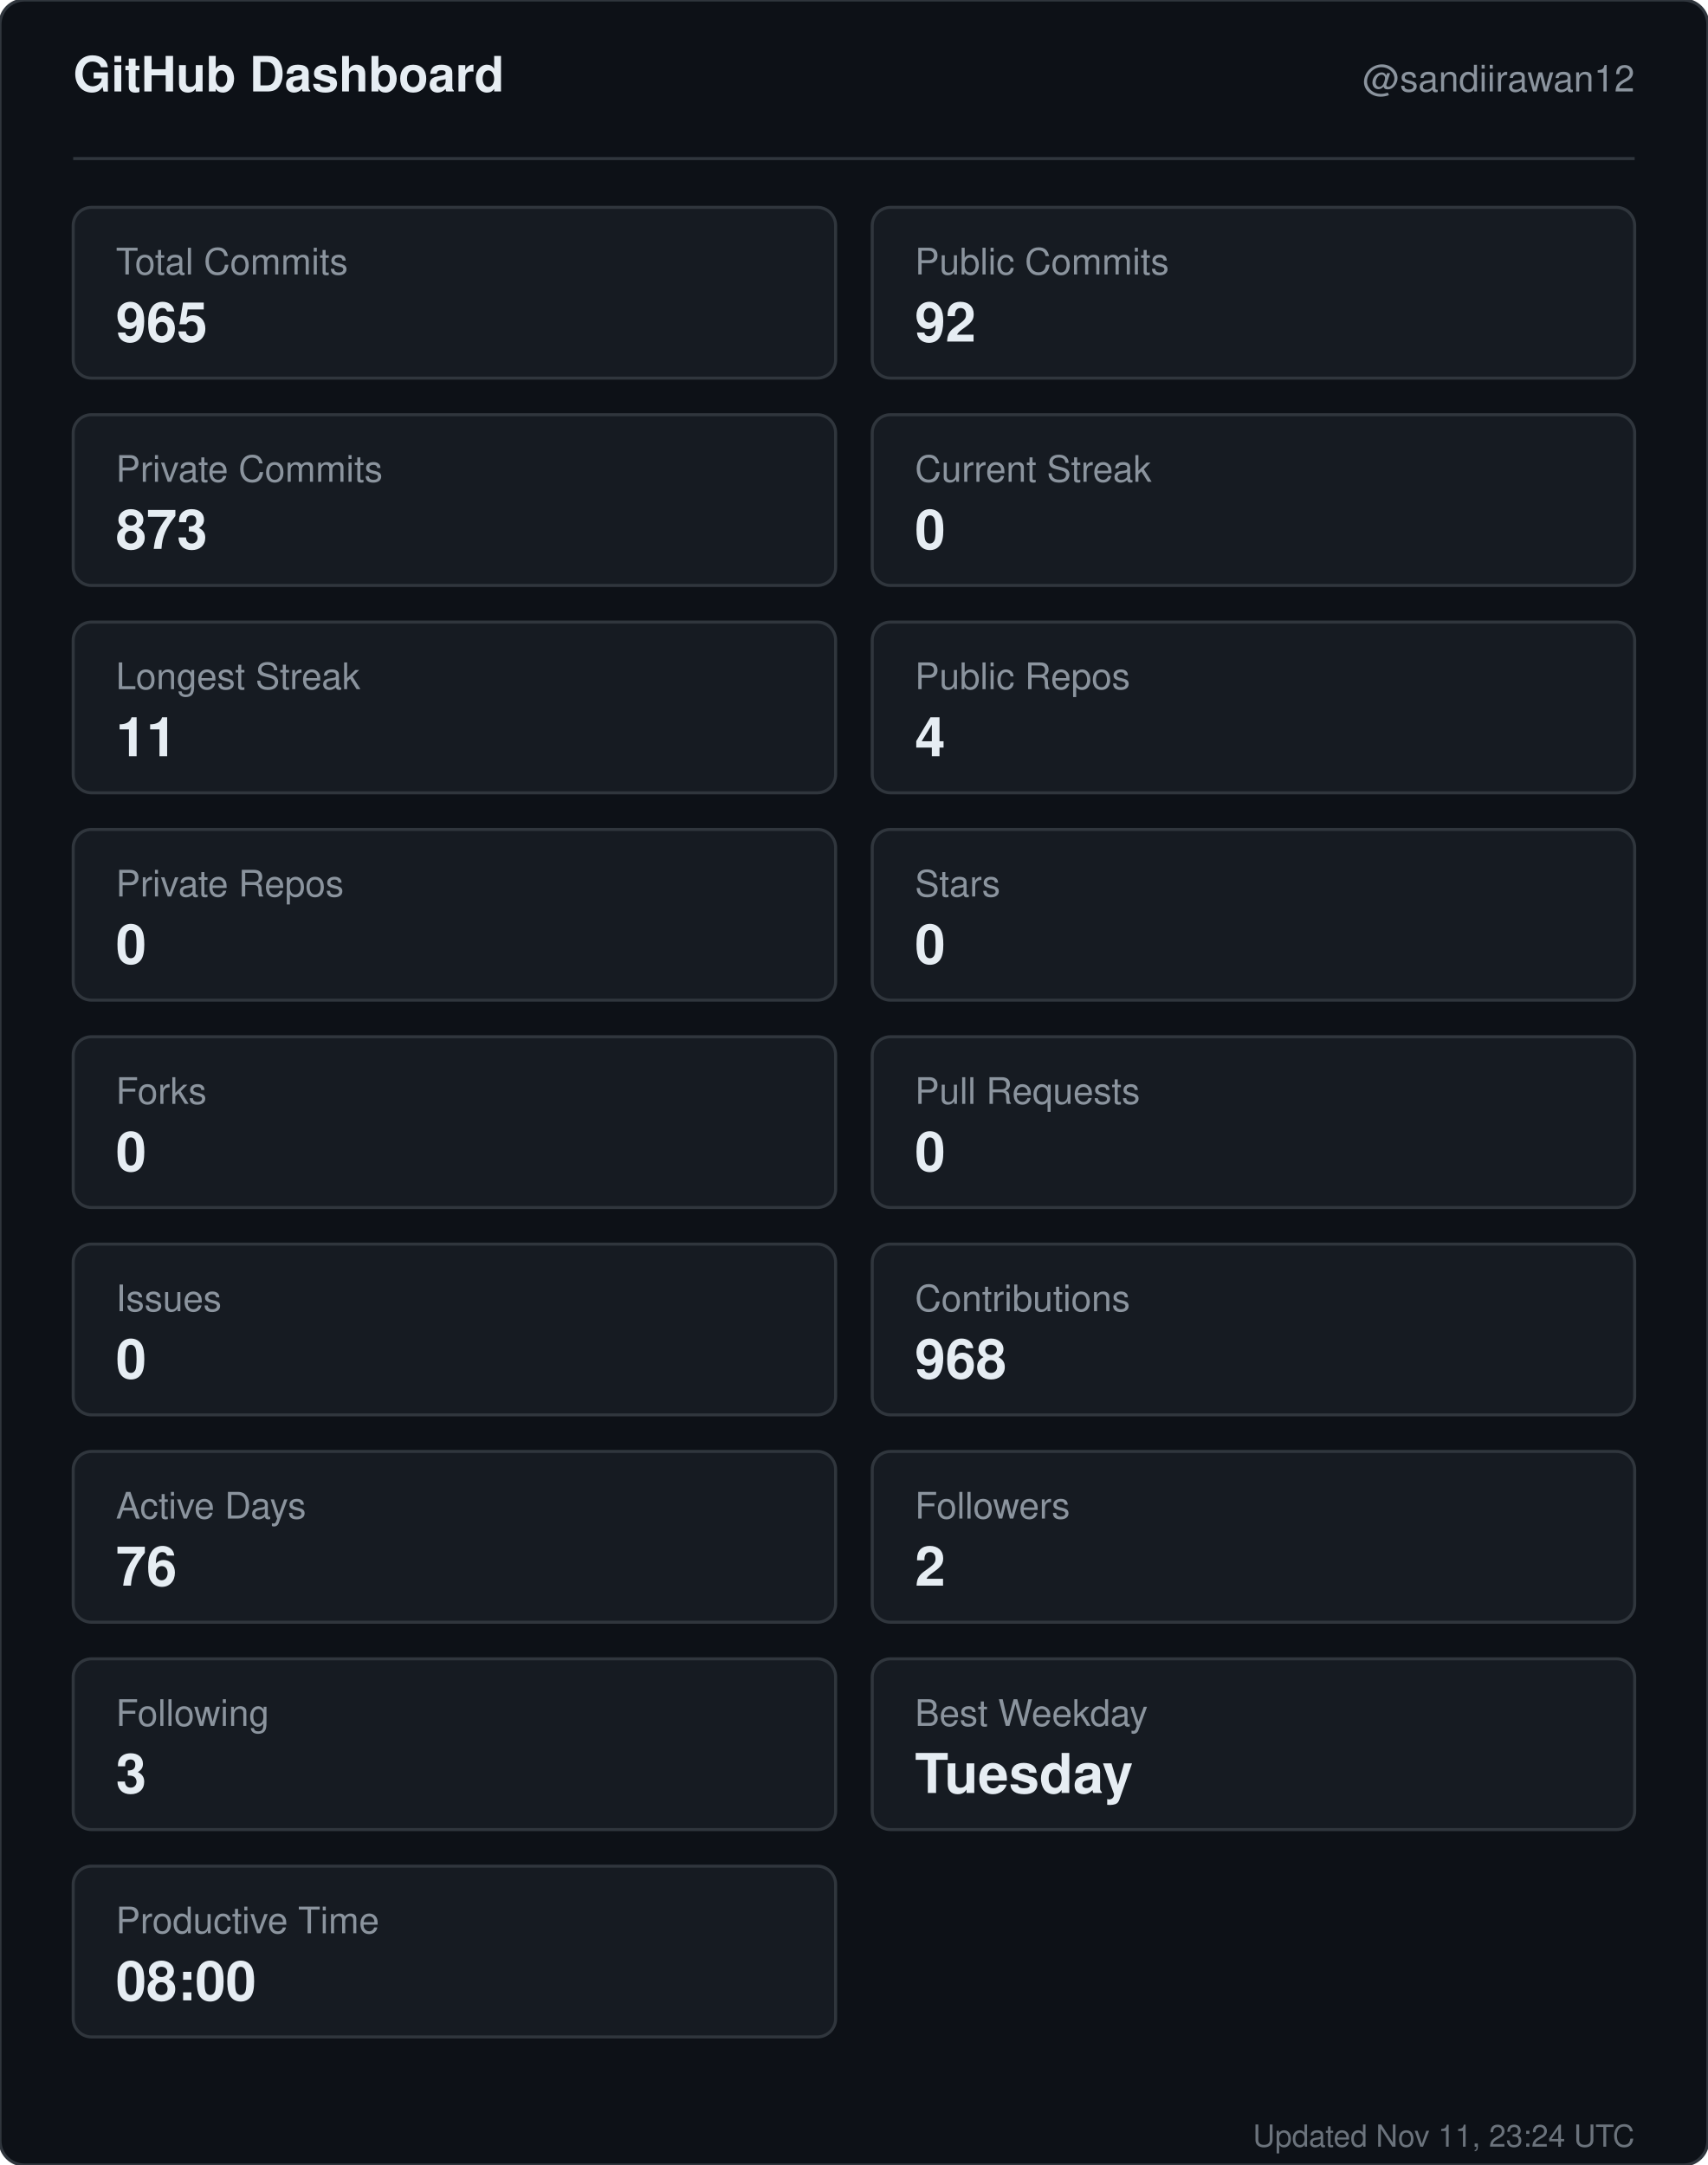
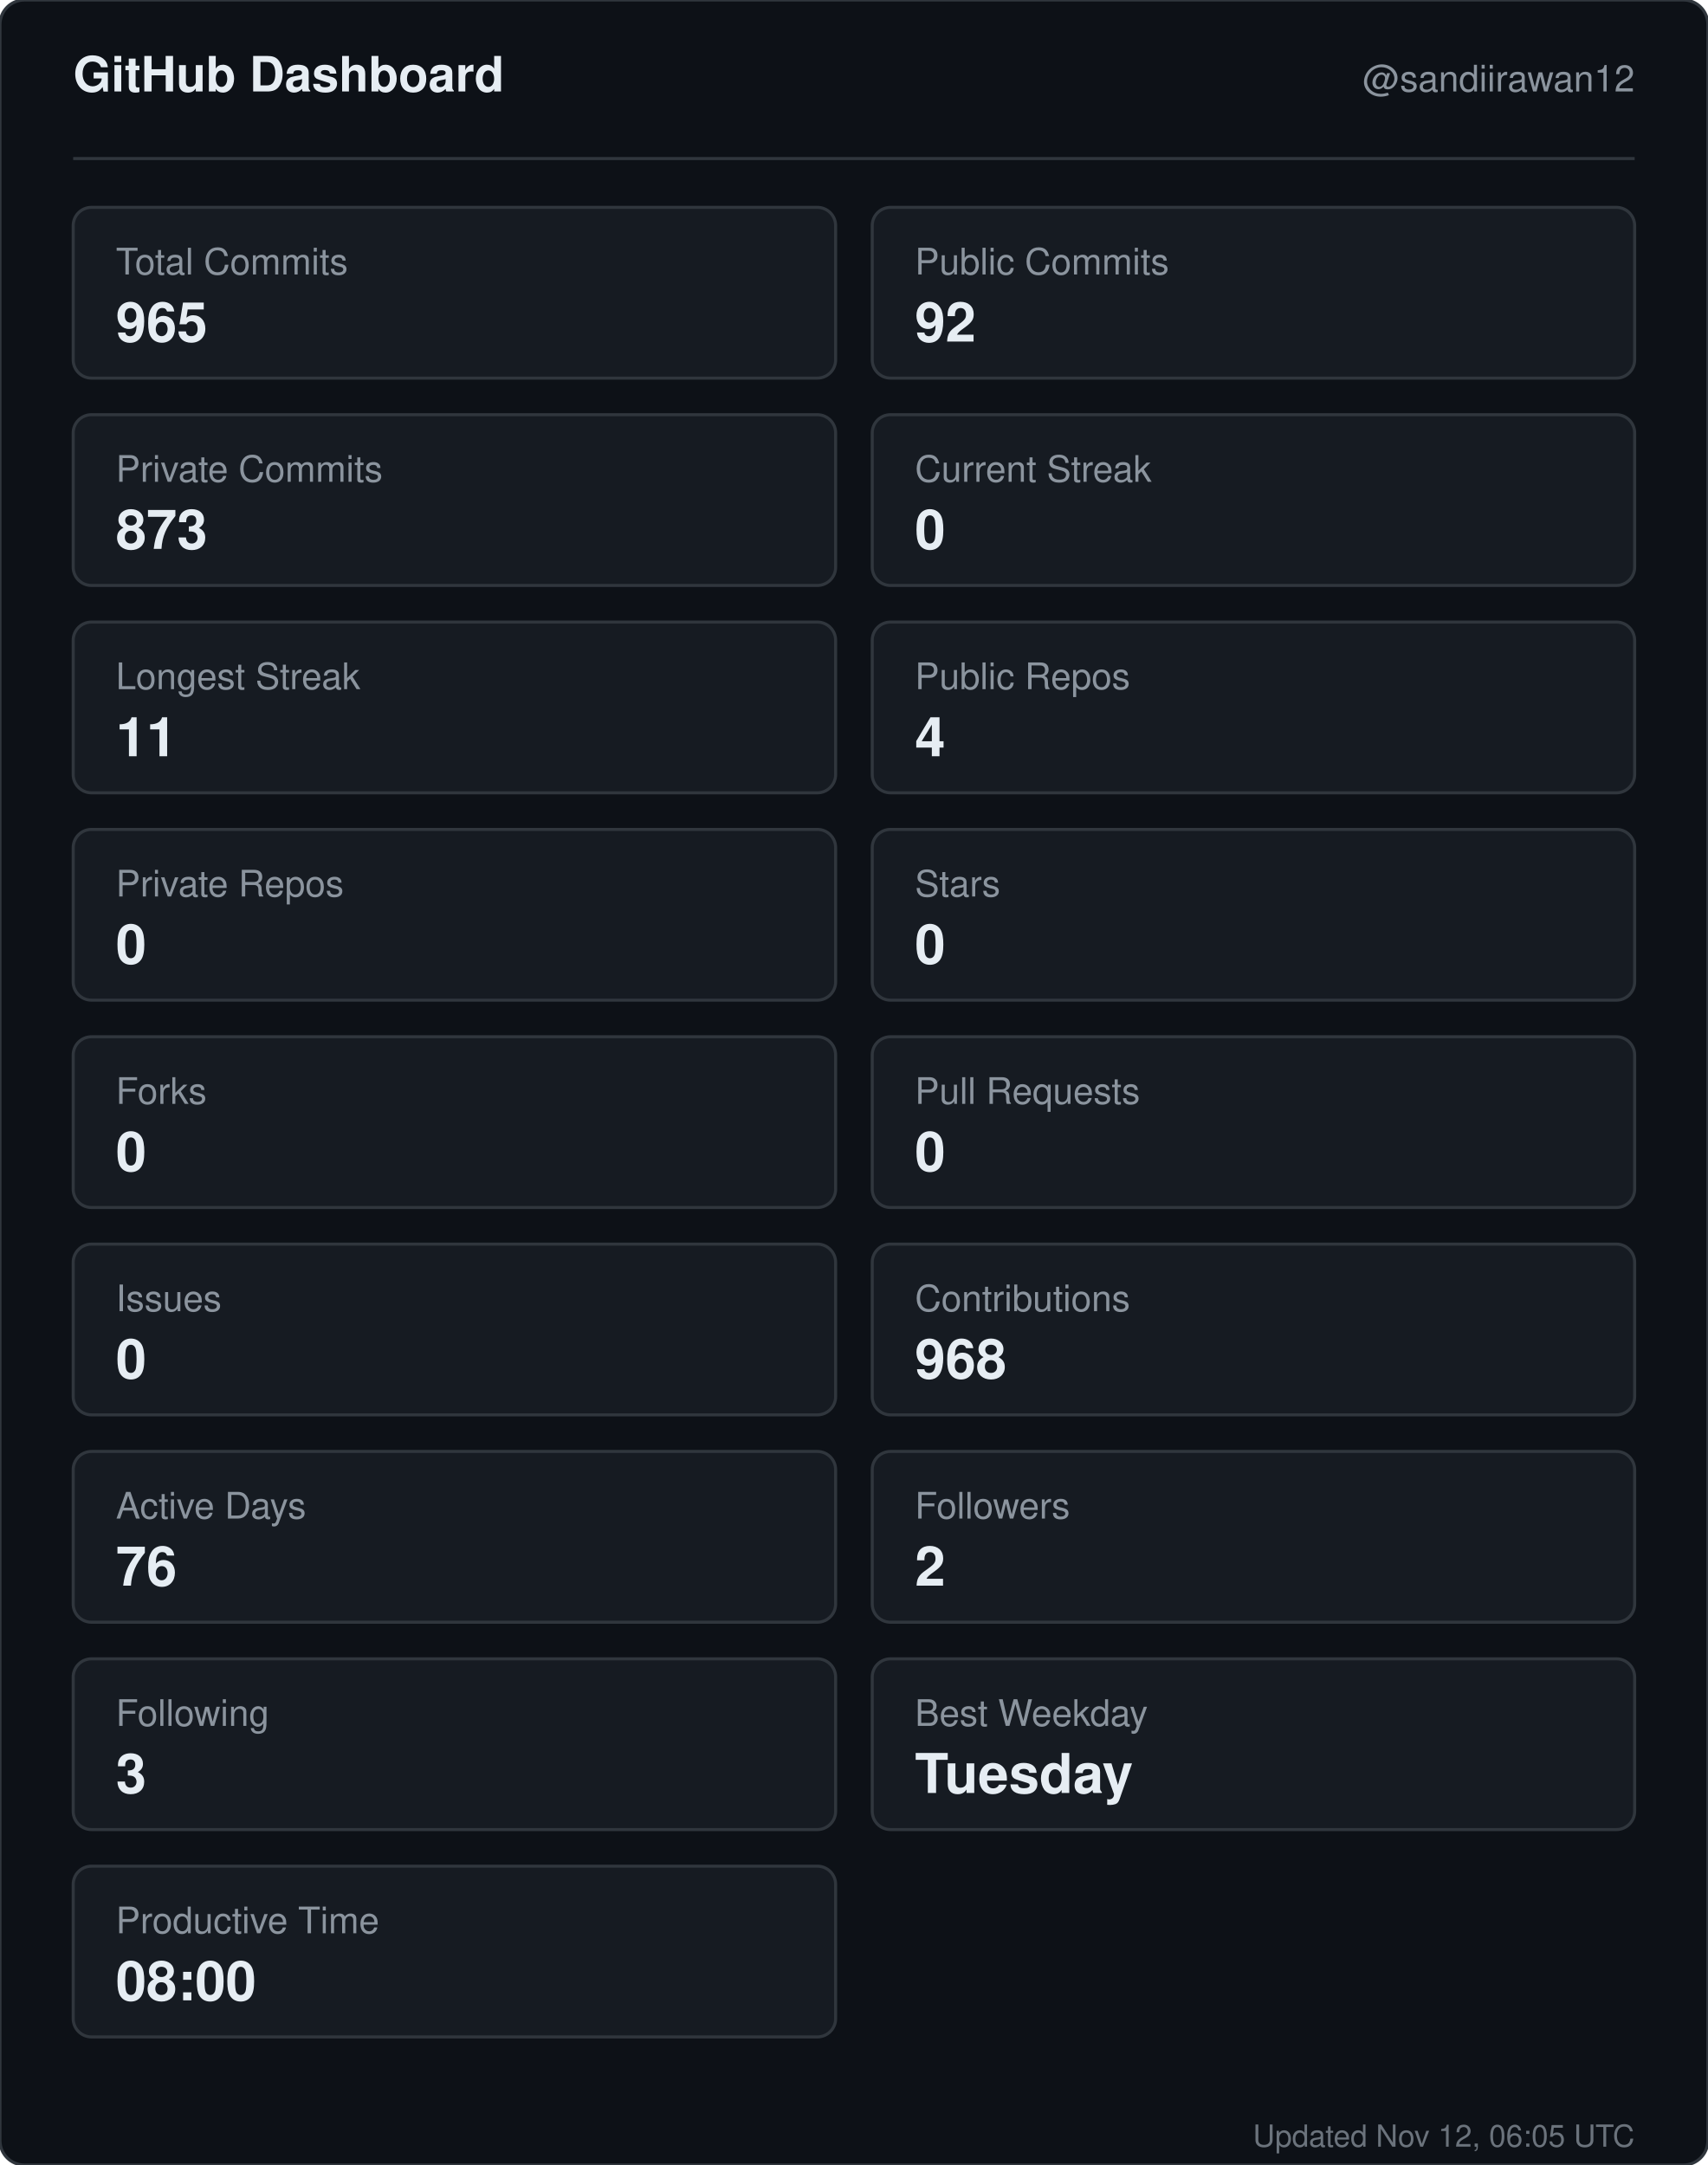
<svg xmlns="http://www.w3.org/2000/svg" width="560" height="710" viewBox="0 0 560 710" role="img" aria-label="GitHub dashboard for sandiirawan12">
  <rect width="560" height="710" rx="8" fill="#0d1117" stroke="#30363d" />
  <g font-family="-apple-system, BlinkMacSystemFont, Segoe UI, Helvetica, Arial, sans-serif">
    <text x="24" y="30" fill="#e6edf3" font-size="16" font-weight="700">GitHub Dashboard</text>
    <text x="536" y="30" fill="#8b949e" font-size="12" text-anchor="end">@sandiirawan12</text>
    <line x1="24" y1="52" x2="536" y2="52" stroke="#30363d" />
    <rect x="24" y="68" width="250" height="56" rx="6" fill="#161b22" stroke="#30363d" />
    <text x="38" y="90" fill="#8b949e" font-size="12">Total Commits</text>
    <text x="38" y="112" fill="#e6edf3" font-size="18" font-weight="700">965</text>
    <rect x="286" y="68" width="250" height="56" rx="6" fill="#161b22" stroke="#30363d" />
    <text x="300" y="90" fill="#8b949e" font-size="12">Public Commits</text>
    <text x="300" y="112" fill="#e6edf3" font-size="18" font-weight="700">92</text>
    <rect x="24" y="136" width="250" height="56" rx="6" fill="#161b22" stroke="#30363d" />
    <text x="38" y="158" fill="#8b949e" font-size="12">Private Commits</text>
    <text x="38" y="180" fill="#e6edf3" font-size="18" font-weight="700">873</text>
    <rect x="286" y="136" width="250" height="56" rx="6" fill="#161b22" stroke="#30363d" />
    <text x="300" y="158" fill="#8b949e" font-size="12">Current Streak</text>
    <text x="300" y="180" fill="#e6edf3" font-size="18" font-weight="700">0</text>
    <rect x="24" y="204" width="250" height="56" rx="6" fill="#161b22" stroke="#30363d" />
    <text x="38" y="226" fill="#8b949e" font-size="12">Longest Streak</text>
    <text x="38" y="248" fill="#e6edf3" font-size="18" font-weight="700">11</text>
    <rect x="286" y="204" width="250" height="56" rx="6" fill="#161b22" stroke="#30363d" />
    <text x="300" y="226" fill="#8b949e" font-size="12">Public Repos</text>
    <text x="300" y="248" fill="#e6edf3" font-size="18" font-weight="700">4</text>
    <rect x="24" y="272" width="250" height="56" rx="6" fill="#161b22" stroke="#30363d" />
    <text x="38" y="294" fill="#8b949e" font-size="12">Private Repos</text>
    <text x="38" y="316" fill="#e6edf3" font-size="18" font-weight="700">0</text>
    <rect x="286" y="272" width="250" height="56" rx="6" fill="#161b22" stroke="#30363d" />
    <text x="300" y="294" fill="#8b949e" font-size="12">Stars</text>
    <text x="300" y="316" fill="#e6edf3" font-size="18" font-weight="700">0</text>
    <rect x="24" y="340" width="250" height="56" rx="6" fill="#161b22" stroke="#30363d" />
    <text x="38" y="362" fill="#8b949e" font-size="12">Forks</text>
    <text x="38" y="384" fill="#e6edf3" font-size="18" font-weight="700">0</text>
    <rect x="286" y="340" width="250" height="56" rx="6" fill="#161b22" stroke="#30363d" />
    <text x="300" y="362" fill="#8b949e" font-size="12">Pull Requests</text>
    <text x="300" y="384" fill="#e6edf3" font-size="18" font-weight="700">0</text>
    <rect x="24" y="408" width="250" height="56" rx="6" fill="#161b22" stroke="#30363d" />
    <text x="38" y="430" fill="#8b949e" font-size="12">Issues</text>
    <text x="38" y="452" fill="#e6edf3" font-size="18" font-weight="700">0</text>
    <rect x="286" y="408" width="250" height="56" rx="6" fill="#161b22" stroke="#30363d" />
    <text x="300" y="430" fill="#8b949e" font-size="12">Contributions</text>
    <text x="300" y="452" fill="#e6edf3" font-size="18" font-weight="700">968</text>
    <rect x="24" y="476" width="250" height="56" rx="6" fill="#161b22" stroke="#30363d" />
    <text x="38" y="498" fill="#8b949e" font-size="12">Active Days</text>
    <text x="38" y="520" fill="#e6edf3" font-size="18" font-weight="700">76</text>
    <rect x="286" y="476" width="250" height="56" rx="6" fill="#161b22" stroke="#30363d" />
    <text x="300" y="498" fill="#8b949e" font-size="12">Followers</text>
    <text x="300" y="520" fill="#e6edf3" font-size="18" font-weight="700">2</text>
    <rect x="24" y="544" width="250" height="56" rx="6" fill="#161b22" stroke="#30363d" />
    <text x="38" y="566" fill="#8b949e" font-size="12">Following</text>
    <text x="38" y="588" fill="#e6edf3" font-size="18" font-weight="700">3</text>
    <rect x="286" y="544" width="250" height="56" rx="6" fill="#161b22" stroke="#30363d" />
    <text x="300" y="566" fill="#8b949e" font-size="12">Best Weekday</text>
    <text x="300" y="588" fill="#e6edf3" font-size="18" font-weight="700">Tuesday</text>
    <rect x="24" y="612" width="250" height="56" rx="6" fill="#161b22" stroke="#30363d" />
    <text x="38" y="634" fill="#8b949e" font-size="12">Productive Time</text>
    <text x="38" y="656" fill="#e6edf3" font-size="18" font-weight="700">08:00</text>
-     <text x="536" y="704" fill="#8b949e" font-size="10" text-anchor="end" opacity="0.75">Updated Nov 11, 23:24 UTC</text>
+     <text x="536" y="704" fill="#8b949e" font-size="10" text-anchor="end" opacity="0.75">Updated Nov 12, 06:05 UTC</text>
  </g>
</svg>
